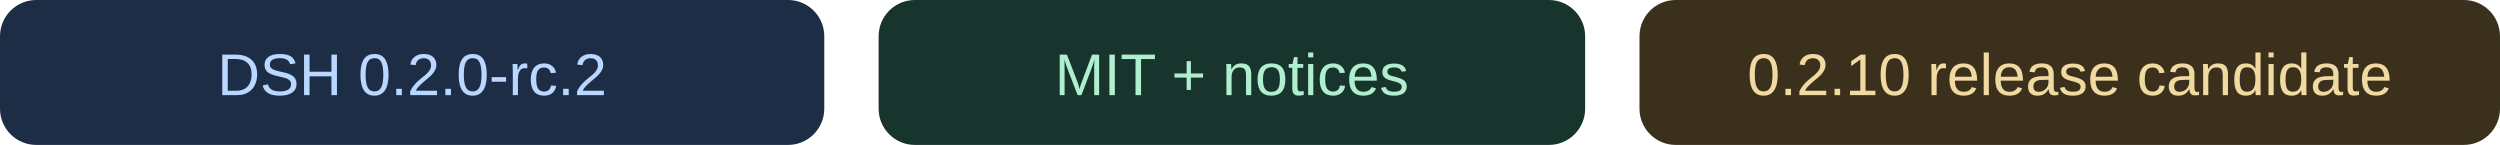
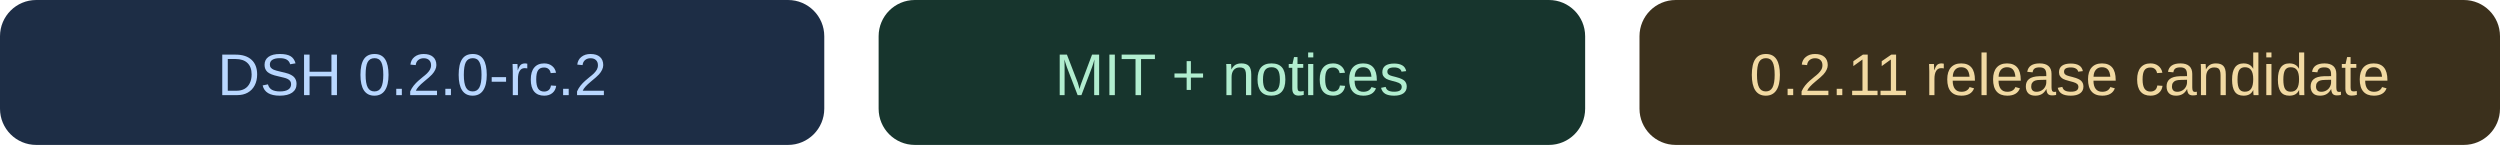
<svg xmlns="http://www.w3.org/2000/svg" width="552" height="32" viewBox="0 0 552 32" role="img" aria-labelledby="title">
  <g font-family="Arial,Helvetica,sans-serif" font-size="13" text-anchor="middle">
    <rect width="182" height="32" rx="8" fill="#1d2d45" />
    <text x="91" y="21" fill="#b9d7ff">DSH 0.2.0-rc.2</text>
    <rect x="194" width="156" height="32" rx="8" fill="#17352d" />
    <text x="272" y="21" fill="#b1edcf">MIT + notices</text>
    <rect x="362" width="190" height="32" rx="8" fill="#3b301c" />
-     <text x="457" y="21" fill="#f1d9a2">0.2.10 release candidate</text>
+     <text x="457" y="21" fill="#f1d9a2">0.2.11 release candidate</text>
  </g>
</svg>
